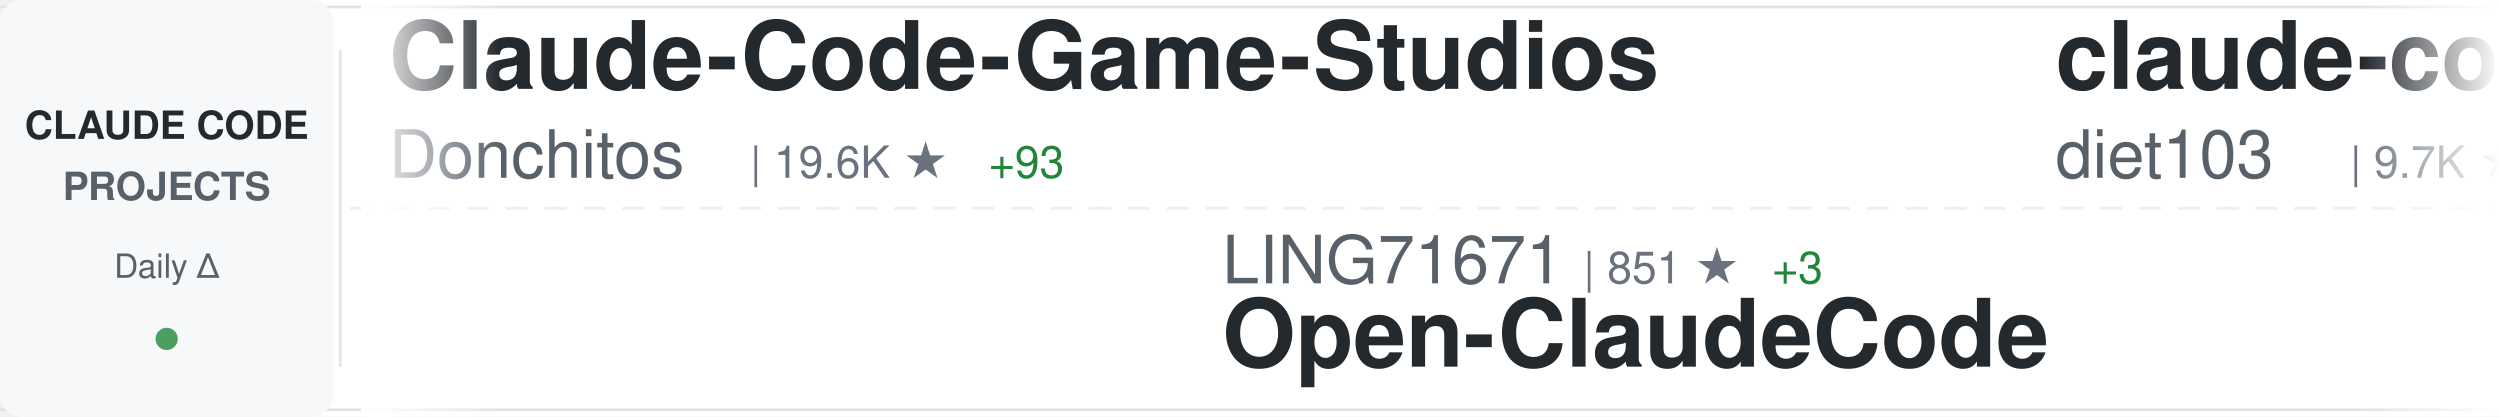
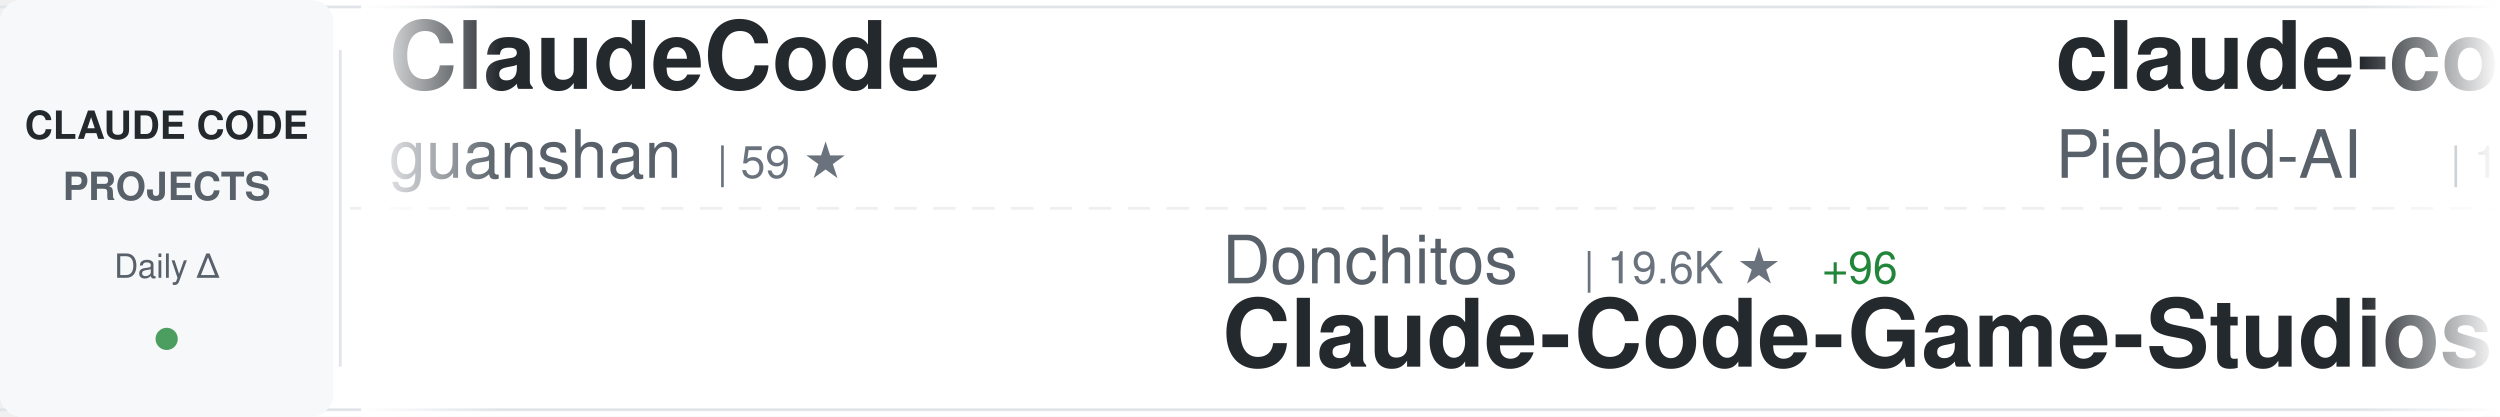
<svg xmlns="http://www.w3.org/2000/svg" width="900" height="150">
  <defs>
    <linearGradient id="awesomeLeftFade" x1="0%" y1="0%" x2="100%" y2="0%">
      <stop offset="0%" style="stop-color:#ffffff;stop-opacity:1" />
      <stop offset="100%" style="stop-color:#ffffff;stop-opacity:0" />
    </linearGradient>
    <linearGradient id="awesomeRightFade" x1="0%" y1="0%" x2="100%" y2="0%">
      <stop offset="0%" style="stop-color:#ffffff;stop-opacity:0" />
      <stop offset="100%" style="stop-color:#ffffff;stop-opacity:1" />
    </linearGradient>
  </defs>
  <rect width="900" height="150" fill="#ffffff" rx="8" />
  <rect x="0" y="2" width="900" height="1" fill="#e1e4e8" />
  <rect x="0" y="147" width="900" height="1" fill="#e1e4e8" />
  <line x1="0" y1="75" x2="900" y2="75" stroke="#e1e4e8" stroke-width="1" stroke-dasharray="8 6" opacity="0.6" />
  <rect x="0" y="0" width="120" height="150" fill="#f6f8fa" rx="8" />
  <text x="60" y="50" font-family="-apple-system, BlinkMacSystemFont, 'Segoe UI', Helvetica, Arial, sans-serif" font-size="14" font-weight="600" fill="#24292e" text-anchor="middle">CLAUDE CODE</text>
  <text x="60" y="72" font-family="-apple-system, BlinkMacSystemFont, 'Segoe UI', Helvetica, Arial, sans-serif" font-size="14" font-weight="600" fill="#586069" text-anchor="middle">PROJECTS</text>
  <text x="60" y="100" font-family="-apple-system, BlinkMacSystemFont, 'Segoe UI', Helvetica, Arial, sans-serif" font-size="12" font-weight="500" fill="#586069" text-anchor="middle">Daily Δ</text>
  <circle cx="60" cy="122" r="4" fill="#22863a" opacity="0.8" />
  <rect x="122" y="18" width="1" height="114" fill="#e1e4e8" />
  <clipPath id="awesomeTickerClip">
    <rect x="130" y="0" width="770" height="150" />
  </clipPath>
  <g clip-path="url(#awesomeTickerClip)">
    <g id="awesomeTickerItems">
      <animateTransform attributeName="transform" attributeType="XML" type="translate" from="0 0" to="-3000 0" dur="54s" repeatCount="indefinite" />
      <g transform="translate(0, 0)">
-         <text x="140" y="32" font-family="-apple-system, BlinkMacSystemFont, 'Segoe UI', Helvetica, Arial, sans-serif" font-size="34" font-weight="600" fill="#24292e">Claude-Code-Game-Studios</text>
-         <text x="140" y="64" font-family="-apple-system, BlinkMacSystemFont, 'Segoe UI', Helvetica, Arial, sans-serif" font-size="24" font-weight="400" fill="#586069">Donchitos</text>
-         <text x="270" y="64" font-family="-apple-system, BlinkMacSystemFont, 'Segoe UI', Helvetica, Arial, sans-serif" font-size="16" font-weight="500" fill="#6a737d">| 19.6K ★</text>
-         <text x="356" y="64" font-family="-apple-system, BlinkMacSystemFont, 'Segoe UI', Helvetica, Arial, sans-serif" font-size="16" font-weight="500" fill="#22863a"> +93</text>
+         <text x="140" y="32" font-family="-apple-system, BlinkMacSystemFont, 'Segoe UI', Helvetica, Arial, sans-serif" font-size="34" font-weight="600" fill="#24292e">ClaudeCode</text>
+         <text x="140" y="64" font-family="-apple-system, BlinkMacSystemFont, 'Segoe UI', Helvetica, Arial, sans-serif" font-size="24" font-weight="400" fill="#586069">guanshan</text>
+         <text x="258" y="64" font-family="-apple-system, BlinkMacSystemFont, 'Segoe UI', Helvetica, Arial, sans-serif" font-size="16" font-weight="500" fill="#6a737d">| 59 ★</text>
      </g>
      <g transform="translate(300, 0)">
-         <text x="140" y="102" font-family="-apple-system, BlinkMacSystemFont, 'Segoe UI', Helvetica, Arial, sans-serif" font-size="24" font-weight="400" fill="#586069">LING71671</text>
-         <text x="270" y="102" font-family="-apple-system, BlinkMacSystemFont, 'Segoe UI', Helvetica, Arial, sans-serif" font-size="16" font-weight="500" fill="#6a737d">| 851 ★</text>
-         <text x="338" y="102" font-family="-apple-system, BlinkMacSystemFont, 'Segoe UI', Helvetica, Arial, sans-serif" font-size="16" font-weight="500" fill="#22863a"> +3</text>
-         <text x="140" y="132" font-family="-apple-system, BlinkMacSystemFont, 'Segoe UI', Helvetica, Arial, sans-serif" font-size="34" font-weight="600" fill="#24292e">Open-ClaudeCode</text>
+         <text x="140" y="102" font-family="-apple-system, BlinkMacSystemFont, 'Segoe UI', Helvetica, Arial, sans-serif" font-size="24" font-weight="400" fill="#586069">Donchitos</text>
+         <text x="270" y="102" font-family="-apple-system, BlinkMacSystemFont, 'Segoe UI', Helvetica, Arial, sans-serif" font-size="16" font-weight="500" fill="#6a737d">| 19.6K ★</text>
+         <text x="356" y="102" font-family="-apple-system, BlinkMacSystemFont, 'Segoe UI', Helvetica, Arial, sans-serif" font-size="16" font-weight="500" fill="#22863a"> +96</text>
+         <text x="140" y="132" font-family="-apple-system, BlinkMacSystemFont, 'Segoe UI', Helvetica, Arial, sans-serif" font-size="34" font-weight="600" fill="#24292e">Claude-Code-Game-Studios</text>
      </g>
      <g transform="translate(600, 0)">
+         <text x="140" y="32" font-family="-apple-system, BlinkMacSystemFont, 'Segoe UI', Helvetica, Arial, sans-serif" font-size="34" font-weight="600" fill="#24292e">claude-code-system-promp...</text>
+         <text x="140" y="64" font-family="-apple-system, BlinkMacSystemFont, 'Segoe UI', Helvetica, Arial, sans-serif" font-size="24" font-weight="400" fill="#586069">Piebald-AI</text>
+         <text x="282" y="64" font-family="-apple-system, BlinkMacSystemFont, 'Segoe UI', Helvetica, Arial, sans-serif" font-size="16" font-weight="500" fill="#6a737d">| 10.4K ★</text>
+         <text x="368" y="64" font-family="-apple-system, BlinkMacSystemFont, 'Segoe UI', Helvetica, Arial, sans-serif" font-size="16" font-weight="500" fill="#22863a"> +35</text>
+       </g>
+       <g transform="translate(900, 0)">
+         <text x="140" y="102" font-family="-apple-system, BlinkMacSystemFont, 'Segoe UI', Helvetica, Arial, sans-serif" font-size="24" font-weight="400" fill="#586069">edmund-io</text>
+         <text x="270" y="102" font-family="-apple-system, BlinkMacSystemFont, 'Segoe UI', Helvetica, Arial, sans-serif" font-size="16" font-weight="500" fill="#6a737d">| 1.4K ★</text>
+         <text x="347" y="102" font-family="-apple-system, BlinkMacSystemFont, 'Segoe UI', Helvetica, Arial, sans-serif" font-size="16" font-weight="500" fill="#22863a"> +1</text>
+         <text x="140" y="132" font-family="-apple-system, BlinkMacSystemFont, 'Segoe UI', Helvetica, Arial, sans-serif" font-size="34" font-weight="600" fill="#24292e">edmunds-claude-code</text>
+       </g>
+       <g transform="translate(1200, 0)">
+         <text x="140" y="32" font-family="-apple-system, BlinkMacSystemFont, 'Segoe UI', Helvetica, Arial, sans-serif" font-size="34" font-weight="600" fill="#24292e">nanoclaw</text>
+         <text x="140" y="64" font-family="-apple-system, BlinkMacSystemFont, 'Segoe UI', Helvetica, Arial, sans-serif" font-size="24" font-weight="400" fill="#586069">nanocoai</text>
+         <text x="258" y="64" font-family="-apple-system, BlinkMacSystemFont, 'Segoe UI', Helvetica, Arial, sans-serif" font-size="16" font-weight="500" fill="#6a737d">| 29.3K ★</text>
+         <text x="344" y="64" font-family="-apple-system, BlinkMacSystemFont, 'Segoe UI', Helvetica, Arial, sans-serif" font-size="16" font-weight="500" fill="#22863a"> +84</text>
+       </g>
+       <g transform="translate(1500, 0)">
+         <text x="140" y="102" font-family="-apple-system, BlinkMacSystemFont, 'Segoe UI', Helvetica, Arial, sans-serif" font-size="24" font-weight="400" fill="#586069">anthropics</text>
+         <text x="282" y="102" font-family="-apple-system, BlinkMacSystemFont, 'Segoe UI', Helvetica, Arial, sans-serif" font-size="16" font-weight="500" fill="#6a737d">| 845 ★</text>
+         <text x="350" y="102" font-family="-apple-system, BlinkMacSystemFont, 'Segoe UI', Helvetica, Arial, sans-serif" font-size="16" font-weight="500" fill="#22863a"> +2</text>
+         <text x="140" y="132" font-family="-apple-system, BlinkMacSystemFont, 'Segoe UI', Helvetica, Arial, sans-serif" font-size="34" font-weight="600" fill="#24292e">claude-code-base-action</text>
+       </g>
+       <g transform="translate(1800, 0)">
+         <text x="140" y="32" font-family="-apple-system, BlinkMacSystemFont, 'Segoe UI', Helvetica, Arial, sans-serif" font-size="34" font-weight="600" fill="#24292e">claude-code-tips</text>
+         <text x="140" y="64" font-family="-apple-system, BlinkMacSystemFont, 'Segoe UI', Helvetica, Arial, sans-serif" font-size="24" font-weight="400" fill="#586069">ykdojo</text>
+         <text x="234" y="64" font-family="-apple-system, BlinkMacSystemFont, 'Segoe UI', Helvetica, Arial, sans-serif" font-size="16" font-weight="500" fill="#6a737d">| 8.4K ★</text>
+         <text x="311" y="64" font-family="-apple-system, BlinkMacSystemFont, 'Segoe UI', Helvetica, Arial, sans-serif" font-size="16" font-weight="500" fill="#22863a"> +22</text>
+       </g>
+       <g transform="translate(2100, 0)">
+         <text x="140" y="102" font-family="-apple-system, BlinkMacSystemFont, 'Segoe UI', Helvetica, Arial, sans-serif" font-size="24" font-weight="400" fill="#586069">hangsman</text>
+         <text x="258" y="102" font-family="-apple-system, BlinkMacSystemFont, 'Segoe UI', Helvetica, Arial, sans-serif" font-size="16" font-weight="500" fill="#6a737d">| 780 ★</text>
+         <text x="140" y="132" font-family="-apple-system, BlinkMacSystemFont, 'Segoe UI', Helvetica, Arial, sans-serif" font-size="34" font-weight="600" fill="#24292e">claude-code-source</text>
+       </g>
+       <g transform="translate(2400, 0)">
        <text x="140" y="32" font-family="-apple-system, BlinkMacSystemFont, 'Segoe UI', Helvetica, Arial, sans-serif" font-size="34" font-weight="600" fill="#24292e">claude-code-infrastructu...</text>
        <text x="140" y="64" font-family="-apple-system, BlinkMacSystemFont, 'Segoe UI', Helvetica, Arial, sans-serif" font-size="24" font-weight="400" fill="#586069">diet103</text>
        <text x="246" y="64" font-family="-apple-system, BlinkMacSystemFont, 'Segoe UI', Helvetica, Arial, sans-serif" font-size="16" font-weight="500" fill="#6a737d">| 9.7K ★</text>
-         <text x="323" y="64" font-family="-apple-system, BlinkMacSystemFont, 'Segoe UI', Helvetica, Arial, sans-serif" font-size="16" font-weight="500" fill="#22863a"> +4</text>
-       </g>
-       <g transform="translate(900, 0)">
-         <text x="140" y="102" font-family="-apple-system, BlinkMacSystemFont, 'Segoe UI', Helvetica, Arial, sans-serif" font-size="24" font-weight="400" fill="#586069">1rgs</text>
-         <text x="210" y="102" font-family="-apple-system, BlinkMacSystemFont, 'Segoe UI', Helvetica, Arial, sans-serif" font-size="16" font-weight="500" fill="#6a737d">| 3.6K ★</text>
-         <text x="287" y="102" font-family="-apple-system, BlinkMacSystemFont, 'Segoe UI', Helvetica, Arial, sans-serif" font-size="16" font-weight="500" fill="#22863a"> +3</text>
-         <text x="140" y="132" font-family="-apple-system, BlinkMacSystemFont, 'Segoe UI', Helvetica, Arial, sans-serif" font-size="34" font-weight="600" fill="#24292e">claude-code-proxy</text>
-       </g>
-       <g transform="translate(1200, 0)">
-         <text x="140" y="32" font-family="-apple-system, BlinkMacSystemFont, 'Segoe UI', Helvetica, Arial, sans-serif" font-size="34" font-weight="600" fill="#24292e">pi-vs-claude-code</text>
-         <text x="140" y="64" font-family="-apple-system, BlinkMacSystemFont, 'Segoe UI', Helvetica, Arial, sans-serif" font-size="24" font-weight="400" fill="#586069">disler</text>
-         <text x="234" y="64" font-family="-apple-system, BlinkMacSystemFont, 'Segoe UI', Helvetica, Arial, sans-serif" font-size="16" font-weight="500" fill="#6a737d">| 1.2K ★</text>
-         <text x="311" y="64" font-family="-apple-system, BlinkMacSystemFont, 'Segoe UI', Helvetica, Arial, sans-serif" font-size="16" font-weight="500" fill="#22863a"> +19</text>
-       </g>
-       <g transform="translate(1500, 0)">
-         <text x="140" y="102" font-family="-apple-system, BlinkMacSystemFont, 'Segoe UI', Helvetica, Arial, sans-serif" font-size="24" font-weight="400" fill="#586069">777genius</text>
-         <text x="270" y="102" font-family="-apple-system, BlinkMacSystemFont, 'Segoe UI', Helvetica, Arial, sans-serif" font-size="16" font-weight="500" fill="#6a737d">| 912 ★</text>
-         <text x="140" y="132" font-family="-apple-system, BlinkMacSystemFont, 'Segoe UI', Helvetica, Arial, sans-serif" font-size="34" font-weight="600" fill="#24292e">claude-code-source-code</text>
-       </g>
-       <g transform="translate(1800, 0)">
-         <text x="140" y="32" font-family="-apple-system, BlinkMacSystemFont, 'Segoe UI', Helvetica, Arial, sans-serif" font-size="34" font-weight="600" fill="#24292e">learn-claude-code</text>
-         <text x="140" y="64" font-family="-apple-system, BlinkMacSystemFont, 'Segoe UI', Helvetica, Arial, sans-serif" font-size="24" font-weight="400" fill="#586069">shareAI-lab</text>
-         <text x="294" y="64" font-family="-apple-system, BlinkMacSystemFont, 'Segoe UI', Helvetica, Arial, sans-serif" font-size="16" font-weight="500" fill="#6a737d">| 62.0K ★</text>
-         <text x="380" y="64" font-family="-apple-system, BlinkMacSystemFont, 'Segoe UI', Helvetica, Arial, sans-serif" font-size="16" font-weight="500" fill="#22863a"> +249</text>
-       </g>
-       <g transform="translate(2100, 0)">
-         <text x="140" y="102" font-family="-apple-system, BlinkMacSystemFont, 'Segoe UI', Helvetica, Arial, sans-serif" font-size="24" font-weight="400" fill="#586069">OneRedOak</text>
-         <text x="270" y="102" font-family="-apple-system, BlinkMacSystemFont, 'Segoe UI', Helvetica, Arial, sans-serif" font-size="16" font-weight="500" fill="#6a737d">| 3.8K ★</text>
-         <text x="140" y="132" font-family="-apple-system, BlinkMacSystemFont, 'Segoe UI', Helvetica, Arial, sans-serif" font-size="34" font-weight="600" fill="#24292e">claude-code-workflows</text>
-       </g>
-       <g transform="translate(2400, 0)">
-         <text x="140" y="32" font-family="-apple-system, BlinkMacSystemFont, 'Segoe UI', Helvetica, Arial, sans-serif" font-size="34" font-weight="600" fill="#24292e">claude-code-sub-agents</text>
-         <text x="140" y="64" font-family="-apple-system, BlinkMacSystemFont, 'Segoe UI', Helvetica, Arial, sans-serif" font-size="24" font-weight="400" fill="#586069">lst97</text>
-         <text x="222" y="64" font-family="-apple-system, BlinkMacSystemFont, 'Segoe UI', Helvetica, Arial, sans-serif" font-size="16" font-weight="500" fill="#6a737d">| 1.6K ★</text>
+         <text x="323" y="64" font-family="-apple-system, BlinkMacSystemFont, 'Segoe UI', Helvetica, Arial, sans-serif" font-size="16" font-weight="500" fill="#22863a"> +3</text>
      </g>
      <g transform="translate(2700, 0)">
-         <text x="140" y="102" font-family="-apple-system, BlinkMacSystemFont, 'Segoe UI', Helvetica, Arial, sans-serif" font-size="24" font-weight="400" fill="#586069">Windy3f3f3f3f</text>
-         <text x="318" y="102" font-family="-apple-system, BlinkMacSystemFont, 'Segoe UI', Helvetica, Arial, sans-serif" font-size="16" font-weight="500" fill="#6a737d">| 1.3K ★</text>
-         <text x="395" y="102" font-family="-apple-system, BlinkMacSystemFont, 'Segoe UI', Helvetica, Arial, sans-serif" font-size="16" font-weight="500" fill="#22863a"> +5</text>
-         <text x="140" y="132" font-family="-apple-system, BlinkMacSystemFont, 'Segoe UI', Helvetica, Arial, sans-serif" font-size="34" font-weight="600" fill="#24292e">claude-code-from-scratch</text>
+         <text x="140" y="102" font-family="-apple-system, BlinkMacSystemFont, 'Segoe UI', Helvetica, Arial, sans-serif" font-size="24" font-weight="400" fill="#586069">FlorianBruniaux</text>
+         <text x="342" y="102" font-family="-apple-system, BlinkMacSystemFont, 'Segoe UI', Helvetica, Arial, sans-serif" font-size="16" font-weight="500" fill="#6a737d">| 4.5K ★</text>
+         <text x="419" y="102" font-family="-apple-system, BlinkMacSystemFont, 'Segoe UI', Helvetica, Arial, sans-serif" font-size="16" font-weight="500" fill="#22863a"> +16</text>
+         <text x="140" y="132" font-family="-apple-system, BlinkMacSystemFont, 'Segoe UI', Helvetica, Arial, sans-serif" font-size="34" font-weight="600" fill="#24292e">claude-code-ultimate-gui...</text>
      </g>
      <g transform="translate(3000, 0)">
-         <text x="140" y="32" font-family="-apple-system, BlinkMacSystemFont, 'Segoe UI', Helvetica, Arial, sans-serif" font-size="34" font-weight="600" fill="#24292e">Claude-Code-Game-Studios</text>
-         <text x="140" y="64" font-family="-apple-system, BlinkMacSystemFont, 'Segoe UI', Helvetica, Arial, sans-serif" font-size="24" font-weight="400" fill="#586069">Donchitos</text>
-         <text x="270" y="64" font-family="-apple-system, BlinkMacSystemFont, 'Segoe UI', Helvetica, Arial, sans-serif" font-size="16" font-weight="500" fill="#6a737d">| 19.6K ★</text>
-         <text x="356" y="64" font-family="-apple-system, BlinkMacSystemFont, 'Segoe UI', Helvetica, Arial, sans-serif" font-size="16" font-weight="500" fill="#22863a"> +93</text>
+         <text x="140" y="32" font-family="-apple-system, BlinkMacSystemFont, 'Segoe UI', Helvetica, Arial, sans-serif" font-size="34" font-weight="600" fill="#24292e">ClaudeCode</text>
+         <text x="140" y="64" font-family="-apple-system, BlinkMacSystemFont, 'Segoe UI', Helvetica, Arial, sans-serif" font-size="24" font-weight="400" fill="#586069">guanshan</text>
+         <text x="258" y="64" font-family="-apple-system, BlinkMacSystemFont, 'Segoe UI', Helvetica, Arial, sans-serif" font-size="16" font-weight="500" fill="#6a737d">| 59 ★</text>
      </g>
      <g transform="translate(3300, 0)">
-         <text x="140" y="102" font-family="-apple-system, BlinkMacSystemFont, 'Segoe UI', Helvetica, Arial, sans-serif" font-size="24" font-weight="400" fill="#586069">LING71671</text>
-         <text x="270" y="102" font-family="-apple-system, BlinkMacSystemFont, 'Segoe UI', Helvetica, Arial, sans-serif" font-size="16" font-weight="500" fill="#6a737d">| 851 ★</text>
-         <text x="338" y="102" font-family="-apple-system, BlinkMacSystemFont, 'Segoe UI', Helvetica, Arial, sans-serif" font-size="16" font-weight="500" fill="#22863a"> +3</text>
-         <text x="140" y="132" font-family="-apple-system, BlinkMacSystemFont, 'Segoe UI', Helvetica, Arial, sans-serif" font-size="34" font-weight="600" fill="#24292e">Open-ClaudeCode</text>
+         <text x="140" y="102" font-family="-apple-system, BlinkMacSystemFont, 'Segoe UI', Helvetica, Arial, sans-serif" font-size="24" font-weight="400" fill="#586069">Donchitos</text>
+         <text x="270" y="102" font-family="-apple-system, BlinkMacSystemFont, 'Segoe UI', Helvetica, Arial, sans-serif" font-size="16" font-weight="500" fill="#6a737d">| 19.6K ★</text>
+         <text x="356" y="102" font-family="-apple-system, BlinkMacSystemFont, 'Segoe UI', Helvetica, Arial, sans-serif" font-size="16" font-weight="500" fill="#22863a"> +96</text>
+         <text x="140" y="132" font-family="-apple-system, BlinkMacSystemFont, 'Segoe UI', Helvetica, Arial, sans-serif" font-size="34" font-weight="600" fill="#24292e">Claude-Code-Game-Studios</text>
      </g>
      <g transform="translate(3600, 0)">
-         <text x="140" y="32" font-family="-apple-system, BlinkMacSystemFont, 'Segoe UI', Helvetica, Arial, sans-serif" font-size="34" font-weight="600" fill="#24292e">claude-code-infrastructu...</text>
-         <text x="140" y="64" font-family="-apple-system, BlinkMacSystemFont, 'Segoe UI', Helvetica, Arial, sans-serif" font-size="24" font-weight="400" fill="#586069">diet103</text>
-         <text x="246" y="64" font-family="-apple-system, BlinkMacSystemFont, 'Segoe UI', Helvetica, Arial, sans-serif" font-size="16" font-weight="500" fill="#6a737d">| 9.7K ★</text>
-         <text x="323" y="64" font-family="-apple-system, BlinkMacSystemFont, 'Segoe UI', Helvetica, Arial, sans-serif" font-size="16" font-weight="500" fill="#22863a"> +4</text>
+         <text x="140" y="32" font-family="-apple-system, BlinkMacSystemFont, 'Segoe UI', Helvetica, Arial, sans-serif" font-size="34" font-weight="600" fill="#24292e">claude-code-system-promp...</text>
+         <text x="140" y="64" font-family="-apple-system, BlinkMacSystemFont, 'Segoe UI', Helvetica, Arial, sans-serif" font-size="24" font-weight="400" fill="#586069">Piebald-AI</text>
+         <text x="282" y="64" font-family="-apple-system, BlinkMacSystemFont, 'Segoe UI', Helvetica, Arial, sans-serif" font-size="16" font-weight="500" fill="#6a737d">| 10.4K ★</text>
+         <text x="368" y="64" font-family="-apple-system, BlinkMacSystemFont, 'Segoe UI', Helvetica, Arial, sans-serif" font-size="16" font-weight="500" fill="#22863a"> +35</text>
      </g>
      <g transform="translate(3900, 0)">
-         <text x="140" y="102" font-family="-apple-system, BlinkMacSystemFont, 'Segoe UI', Helvetica, Arial, sans-serif" font-size="24" font-weight="400" fill="#586069">1rgs</text>
-         <text x="210" y="102" font-family="-apple-system, BlinkMacSystemFont, 'Segoe UI', Helvetica, Arial, sans-serif" font-size="16" font-weight="500" fill="#6a737d">| 3.6K ★</text>
-         <text x="287" y="102" font-family="-apple-system, BlinkMacSystemFont, 'Segoe UI', Helvetica, Arial, sans-serif" font-size="16" font-weight="500" fill="#22863a"> +3</text>
-         <text x="140" y="132" font-family="-apple-system, BlinkMacSystemFont, 'Segoe UI', Helvetica, Arial, sans-serif" font-size="34" font-weight="600" fill="#24292e">claude-code-proxy</text>
+         <text x="140" y="102" font-family="-apple-system, BlinkMacSystemFont, 'Segoe UI', Helvetica, Arial, sans-serif" font-size="24" font-weight="400" fill="#586069">edmund-io</text>
+         <text x="270" y="102" font-family="-apple-system, BlinkMacSystemFont, 'Segoe UI', Helvetica, Arial, sans-serif" font-size="16" font-weight="500" fill="#6a737d">| 1.4K ★</text>
+         <text x="347" y="102" font-family="-apple-system, BlinkMacSystemFont, 'Segoe UI', Helvetica, Arial, sans-serif" font-size="16" font-weight="500" fill="#22863a"> +1</text>
+         <text x="140" y="132" font-family="-apple-system, BlinkMacSystemFont, 'Segoe UI', Helvetica, Arial, sans-serif" font-size="34" font-weight="600" fill="#24292e">edmunds-claude-code</text>
      </g>
    </g>
  </g>
  <rect x="130" y="0" width="50" height="150" fill="url(#awesomeLeftFade)" />
  <rect x="850" y="0" width="50" height="150" fill="url(#awesomeRightFade)" />
</svg>
